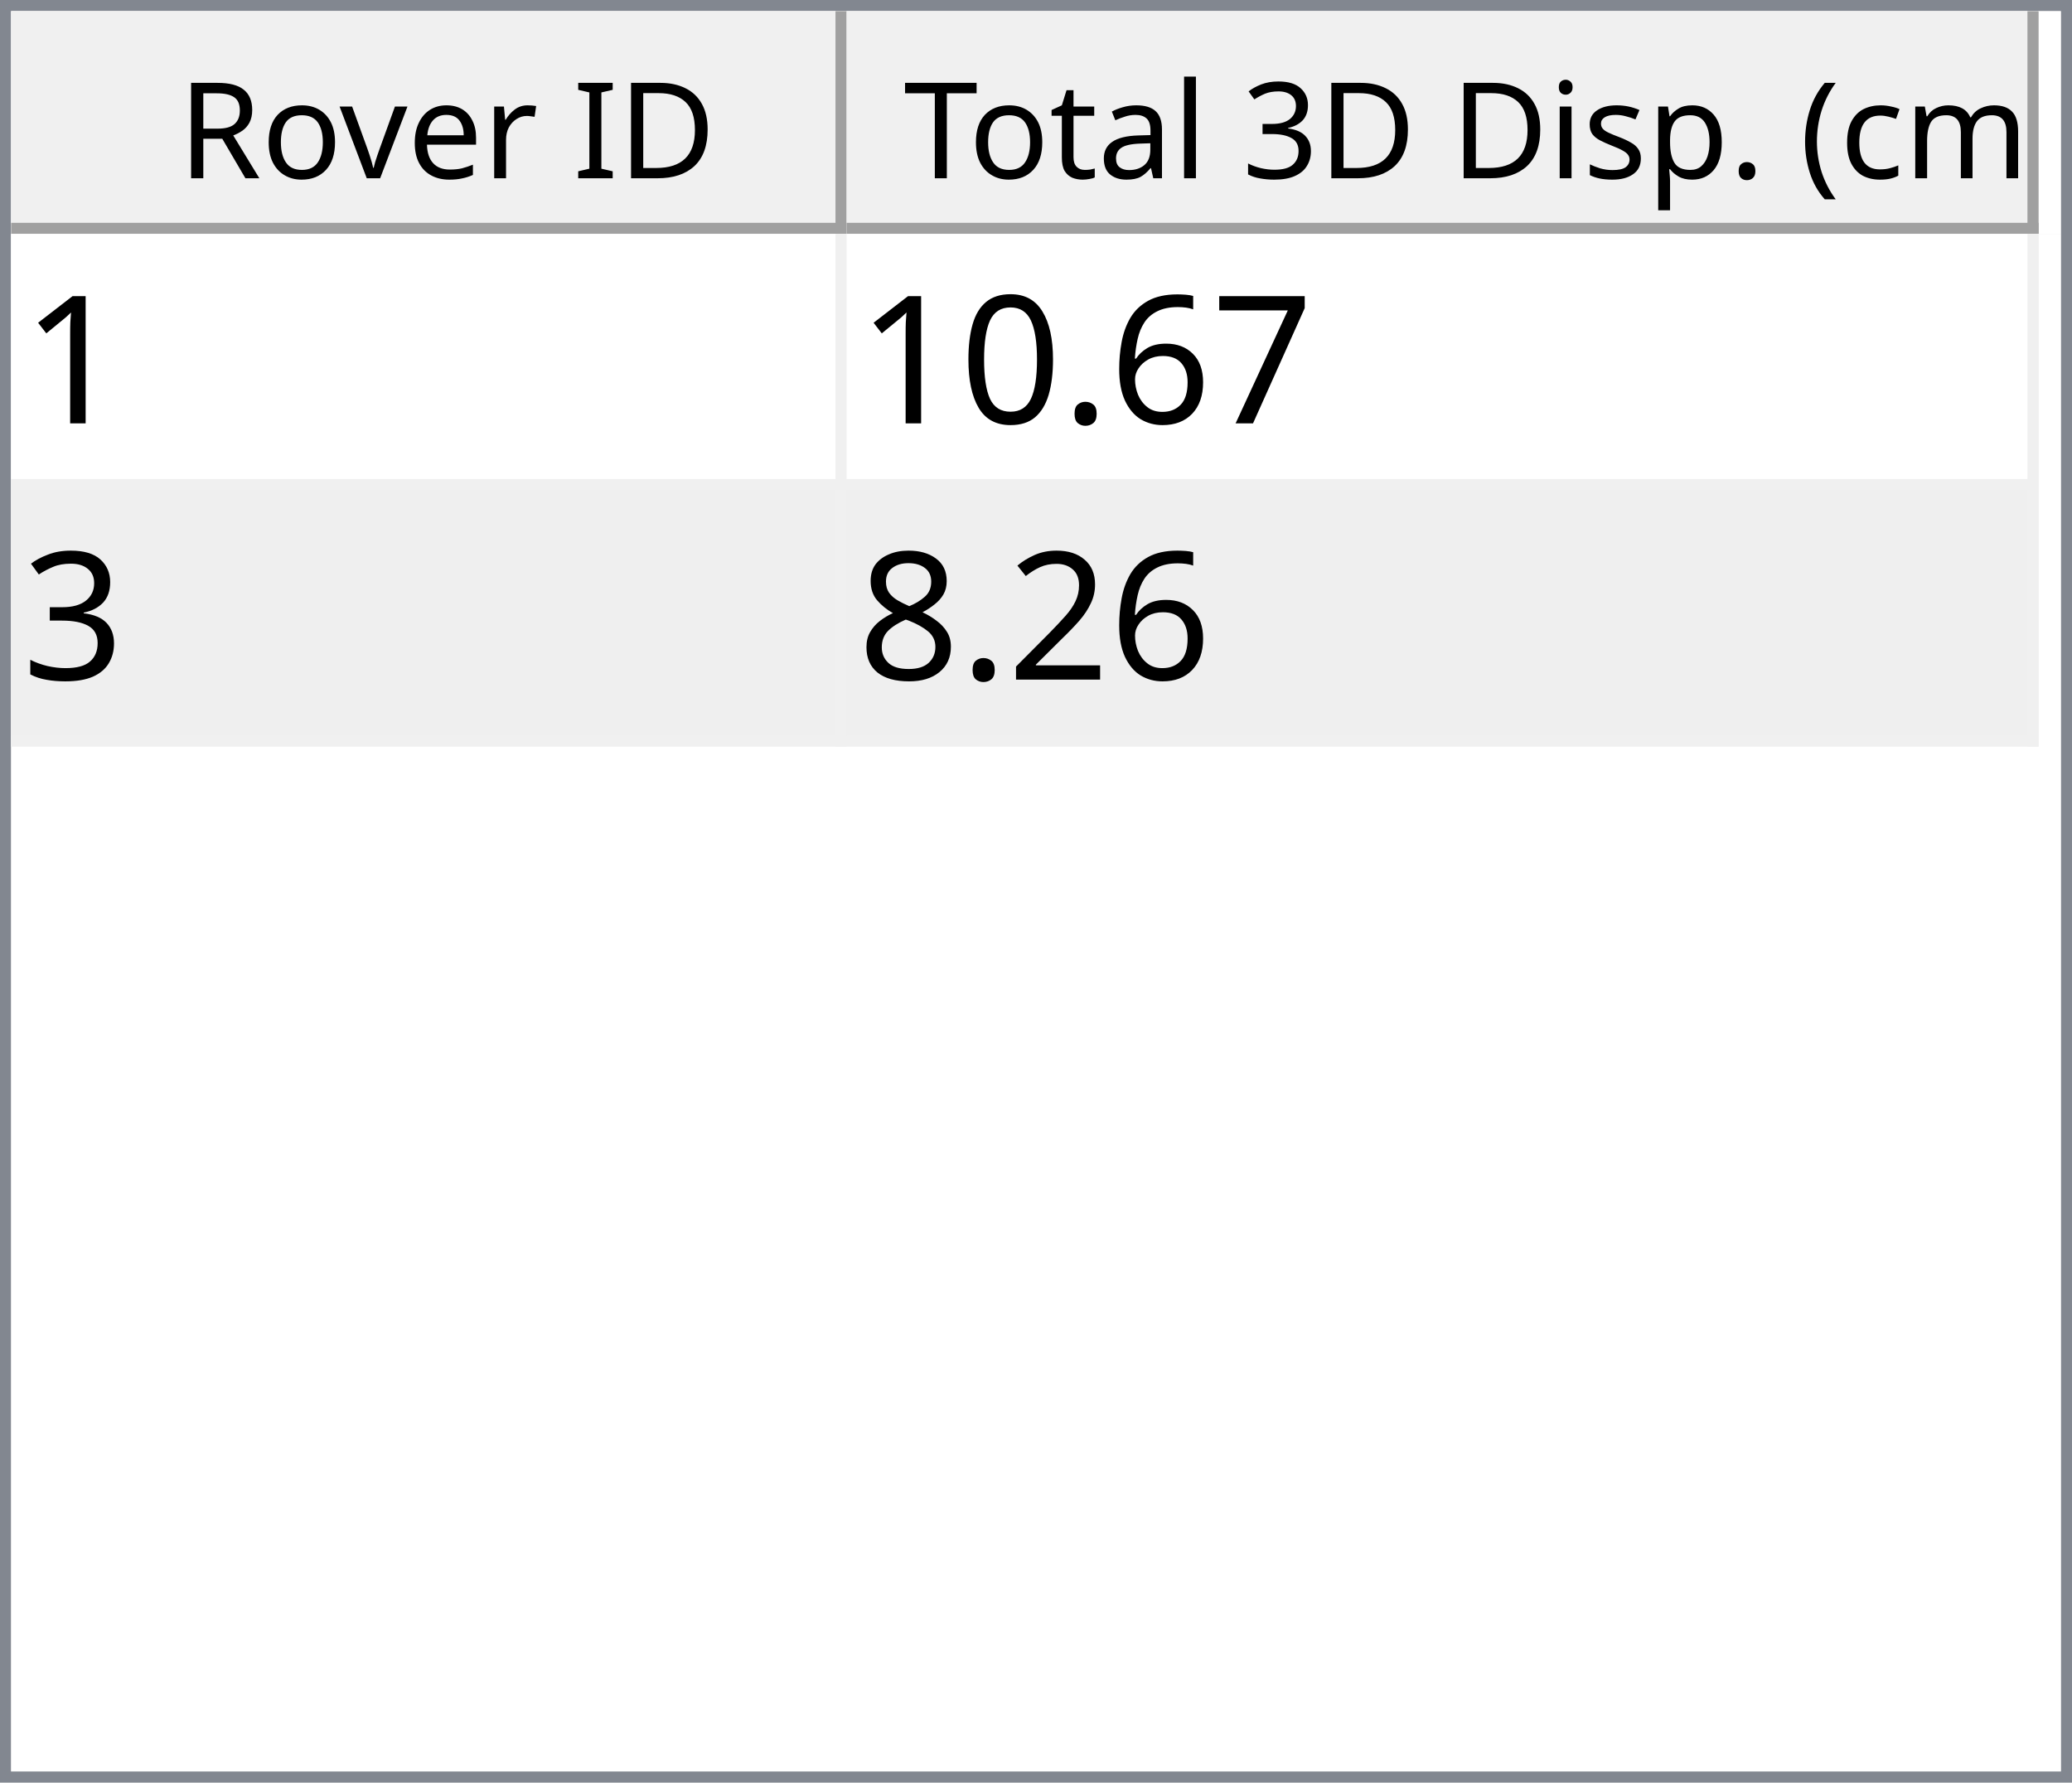
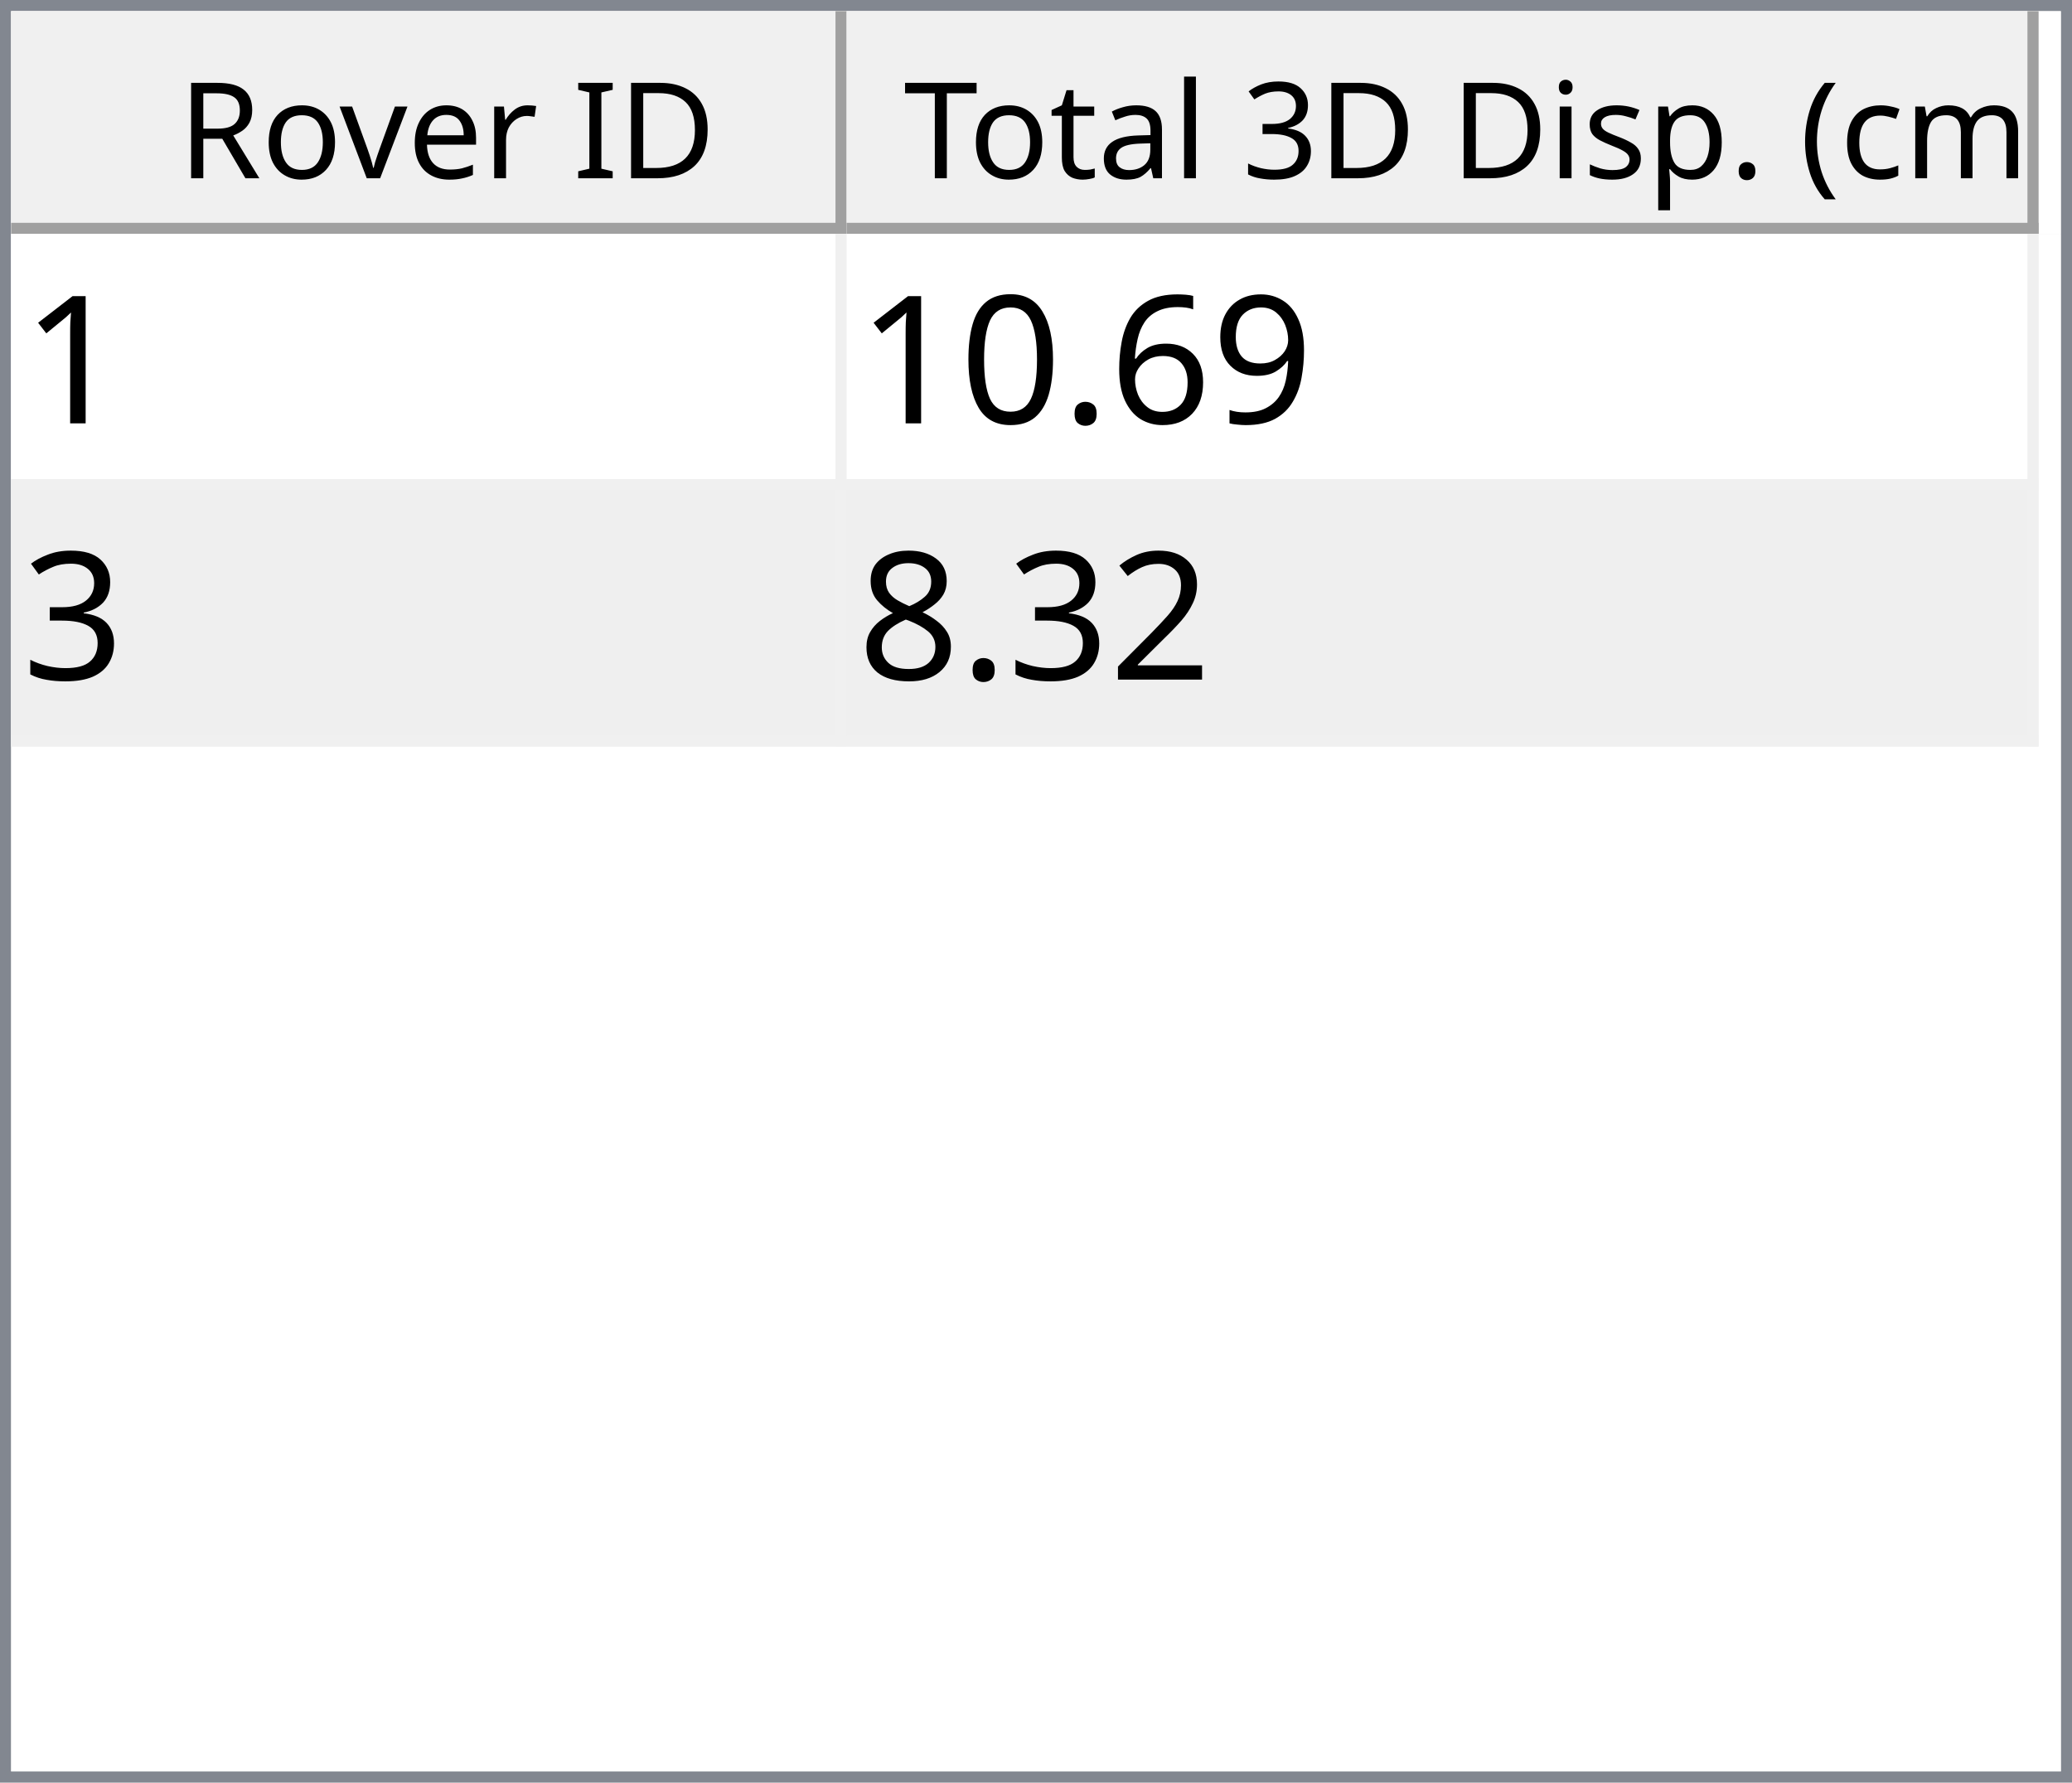
<svg xmlns="http://www.w3.org/2000/svg" style="fill-opacity:1; color-rendering:auto; color-interpolation:auto; text-rendering:auto; stroke:black; stroke-linecap:square; stroke-miterlimit:10; shape-rendering:auto; stroke-opacity:1; fill:black; stroke-dasharray:none; font-weight:normal; stroke-width:1; font-family:'Dialog'; font-style:normal; stroke-linejoin:miter; font-size:12px; stroke-dashoffset:0; image-rendering:auto;" width="186" height="160">
  <defs id="genericDefs" />
  <g>
    <defs id="defs1">
      <clipPath clipPathUnits="userSpaceOnUse" id="clipPath1">
        <path d="M0 0 L186 0 L186 160 L0 160 L0 0 Z" />
      </clipPath>
      <clipPath clipPathUnits="userSpaceOnUse" id="clipPath2">
        <path d="M0 0 L0 160 L186 160 L186 0 Z" />
      </clipPath>
      <clipPath clipPathUnits="userSpaceOnUse" id="clipPath3">
        <path d="M0 0 L0 20 L184 20 L184 0 Z" />
      </clipPath>
      <clipPath clipPathUnits="userSpaceOnUse" id="clipPath4">
        <path d="M0 0 L0 20 L75 20 L75 0 Z" />
      </clipPath>
      <clipPath clipPathUnits="userSpaceOnUse" id="clipPath5">
        <path d="M1 1 L1 19 L74 19 L74 1 Z" />
      </clipPath>
      <clipPath clipPathUnits="userSpaceOnUse" id="clipPath6">
        <path d="M0 0 L0 18 L73 18 L73 0 Z" />
      </clipPath>
      <clipPath clipPathUnits="userSpaceOnUse" id="clipPath7">
        <path d="M-0.5 -0.5 L-0.5 19.5 L74.5 19.5 L74.5 -0.5 Z" />
      </clipPath>
      <clipPath clipPathUnits="userSpaceOnUse" id="clipPath8">
        <path d="M0 0 L0 20 L107 20 L107 0 Z" />
      </clipPath>
      <clipPath clipPathUnits="userSpaceOnUse" id="clipPath9">
        <path d="M1 1 L1 19 L106 19 L106 1 Z" />
      </clipPath>
      <clipPath clipPathUnits="userSpaceOnUse" id="clipPath10">
        <path d="M0 0 L0 18 L105 18 L105 0 Z" />
      </clipPath>
      <clipPath clipPathUnits="userSpaceOnUse" id="clipPath11">
        <path d="M-0.5 -0.5 L-0.5 19.5 L106.5 19.5 L106.5 -0.5 Z" />
      </clipPath>
      <clipPath clipPathUnits="userSpaceOnUse" id="clipPath12">
        <path d="M0 0 L0 138 L184 138 L184 0 Z" />
      </clipPath>
      <clipPath clipPathUnits="userSpaceOnUse" id="clipPath13">
        <path d="M0 0 L0 46 L182 46 L182 0 Z" />
      </clipPath>
      <clipPath clipPathUnits="userSpaceOnUse" id="clipPath14">
        <path d="M-0.5 -0.5 L-0.5 45.5 L181.5 45.5 L181.5 -0.5 Z" />
      </clipPath>
      <clipPath clipPathUnits="userSpaceOnUse" id="clipPath15">
        <path d="M0 0 L0 22 L74 22 L74 0 Z" />
      </clipPath>
      <clipPath clipPathUnits="userSpaceOnUse" id="clipPath16">
        <path d="M0 0 L0 22 L106 22 L106 0 Z" />
      </clipPath>
      <font horiz-adv-x="64.551" id="font1">
        <font-face ascent="107.91" descent="25.098" units-per-em="100" style="font-style:normal; font-family:Segoe UI; font-weight:normal;" />
        <missing-glyph horiz-adv-x="64.551" d="M8.109 0 L8.109 68.266 L56.453 68.266 L56.453 0 L8.109 0 ZM15.328 7.234 L49.219 7.234 L49.219 61.031 L15.328 61.031 L15.328 7.234 Z" />
        <glyph unicode="D" horiz-adv-x="70.117" d="M9.188 0 L9.188 70.016 L28.516 70.016 Q65.531 70.016 65.531 35.891 Q65.531 19.672 55.25 9.836 Q44.969 0 27.734 0 L9.188 0 ZM17.391 62.594 L17.391 7.422 L27.828 7.422 Q41.609 7.422 49.273 14.797 Q56.938 22.172 56.938 35.688 Q56.938 62.594 28.328 62.594 L17.391 62.594 Z" />
        <glyph unicode="I" horiz-adv-x="26.611" d="M17.391 0 L9.188 0 L9.188 70.016 L17.391 70.016 L17.391 0 Z" />
        <glyph unicode=" " horiz-adv-x="27.393" d="" />
        <glyph unicode="r" horiz-adv-x="34.766" d="M34.188 41.891 Q32.078 43.5 28.125 43.5 Q23 43.5 19.555 38.672 Q16.109 33.844 16.109 25.484 L16.109 0 L8.109 0 L8.109 50 L16.109 50 L16.109 39.703 L16.312 39.703 Q18.016 44.969 21.531 47.922 Q25.047 50.875 29.391 50.875 Q32.516 50.875 34.188 50.203 L34.188 41.891 Z" />
        <glyph unicode="e" horiz-adv-x="52.295" d="M48.297 23 L12.984 23 Q13.188 14.656 17.484 10.109 Q21.781 5.562 29.297 5.562 Q37.75 5.562 44.828 11.141 L44.828 3.609 Q38.234 -1.172 27.391 -1.172 Q16.797 -1.172 10.742 5.641 Q4.688 12.453 4.688 24.812 Q4.688 36.469 11.305 43.82 Q17.922 51.172 27.734 51.172 Q37.547 51.172 42.922 44.828 Q48.297 38.484 48.297 27.203 L48.297 23 ZM40.094 29.781 Q40.047 36.719 36.75 40.578 Q33.453 44.438 27.594 44.438 Q21.922 44.438 17.969 40.383 Q14.016 36.328 13.094 29.781 L40.094 29.781 Z" />
        <glyph unicode="v" horiz-adv-x="47.9" d="M47.406 50 L27.484 0 L19.625 0 L0.688 50 L9.469 50 L22.172 13.672 Q23.578 9.672 23.922 6.688 L24.125 6.688 Q24.609 10.453 25.688 13.484 L38.969 50 L47.406 50 Z" />
        <glyph unicode="o" horiz-adv-x="58.594" d="M29 -1.172 Q17.922 -1.172 11.305 5.836 Q4.688 12.844 4.688 24.422 Q4.688 37.016 11.57 44.094 Q18.453 51.172 30.172 51.172 Q41.359 51.172 47.633 44.289 Q53.906 37.406 53.906 25.203 Q53.906 13.234 47.141 6.031 Q40.375 -1.172 29 -1.172 ZM29.594 44.438 Q21.875 44.438 17.383 39.188 Q12.891 33.938 12.891 24.703 Q12.891 15.828 17.43 10.695 Q21.969 5.562 29.594 5.562 Q37.359 5.562 41.531 10.594 Q45.703 15.625 45.703 24.906 Q45.703 34.281 41.531 39.359 Q37.359 44.438 29.594 44.438 Z" />
        <glyph unicode="R" horiz-adv-x="59.814" d="M59.375 0 L49.609 0 L37.891 19.625 Q36.281 22.359 34.766 24.289 Q33.25 26.219 31.664 27.438 Q30.078 28.656 28.25 29.219 Q26.422 29.781 24.125 29.781 L17.391 29.781 L17.391 0 L9.188 0 L9.188 70.016 L30.078 70.016 Q34.672 70.016 38.555 68.867 Q42.438 67.719 45.289 65.375 Q48.141 63.031 49.758 59.547 Q51.375 56.062 51.375 51.375 Q51.375 47.703 50.273 44.656 Q49.172 41.609 47.148 39.211 Q45.125 36.812 42.266 35.133 Q39.406 33.453 35.844 32.516 L35.844 32.328 Q37.594 31.547 38.891 30.547 Q40.188 29.547 41.359 28.18 Q42.531 26.812 43.68 25.078 Q44.828 23.344 46.234 21.047 L59.375 0 ZM17.391 62.594 L17.391 37.203 L28.516 37.203 Q31.594 37.203 34.203 38.133 Q36.812 39.062 38.719 40.797 Q40.625 42.531 41.703 45.047 Q42.781 47.562 42.781 50.688 Q42.781 56.297 39.141 59.445 Q35.5 62.594 28.609 62.594 L17.391 62.594 Z" />
        <glyph unicode=")" horiz-adv-x="30.176" d="M8.297 -15.922 L1.172 -15.922 Q16.406 2.344 16.406 26.812 Q16.406 51.469 1.078 70.016 L8.297 70.016 Q23.531 52.156 23.531 26.703 Q23.531 1.375 8.297 -15.922 Z" />
        <glyph unicode="m" horiz-adv-x="86.133" d="M79.109 0 L71.094 0 L71.094 28.719 Q71.094 37.016 68.531 40.727 Q65.969 44.438 59.906 44.438 Q54.781 44.438 51.195 39.75 Q47.609 35.062 47.609 28.516 L47.609 0 L39.594 0 L39.594 29.688 Q39.594 44.438 28.219 44.438 Q22.953 44.438 19.531 40.016 Q16.109 35.594 16.109 28.516 L16.109 0 L8.109 0 L8.109 50 L16.109 50 L16.109 42.094 L16.312 42.094 Q21.625 51.172 31.844 51.172 Q36.969 51.172 40.773 48.312 Q44.578 45.453 46 40.828 Q51.562 51.172 62.594 51.172 Q79.109 51.172 79.109 30.812 L79.109 0 Z" />
        <glyph unicode="c" horiz-adv-x="46.191" d="M42.188 2.297 Q36.422 -1.172 28.516 -1.172 Q17.828 -1.172 11.258 5.789 Q4.688 12.75 4.688 23.828 Q4.688 36.188 11.766 43.68 Q18.844 51.172 30.672 51.172 Q37.25 51.172 42.281 48.734 L42.281 40.531 Q36.719 44.438 30.375 44.438 Q22.703 44.438 17.797 38.945 Q12.891 33.453 12.891 24.516 Q12.891 15.719 17.508 10.641 Q22.125 5.562 29.891 5.562 Q36.422 5.562 42.188 9.906 L42.188 2.297 Z" />
        <glyph unicode="(" horiz-adv-x="30.176" d="M29.109 -15.922 L21.969 -15.922 Q6.844 1.375 6.844 26.703 Q6.844 52.156 21.969 70.016 L29.203 70.016 Q13.875 51.469 13.875 26.812 Q13.875 2.344 29.109 -15.922 Z" />
        <glyph unicode="." horiz-adv-x="21.68" d="M10.891 -1.078 Q8.641 -1.078 7.055 0.539 Q5.469 2.156 5.469 4.391 Q5.469 6.641 7.055 8.273 Q8.641 9.906 10.891 9.906 Q13.188 9.906 14.797 8.273 Q16.406 6.641 16.406 4.391 Q16.406 2.156 14.797 0.539 Q13.188 -1.078 10.891 -1.078 Z" />
        <glyph unicode="p" horiz-adv-x="58.789" d="M16.312 7.234 L16.109 7.234 L16.109 -23 L8.109 -23 L8.109 50 L16.109 50 L16.109 41.219 L16.312 41.219 Q22.219 51.172 33.594 51.172 Q43.266 51.172 48.688 44.461 Q54.109 37.75 54.109 26.469 Q54.109 13.922 48 6.375 Q41.891 -1.172 31.297 -1.172 Q21.578 -1.172 16.312 7.234 ZM16.109 27.391 L16.109 20.406 Q16.109 14.203 20.141 9.883 Q24.172 5.562 30.375 5.562 Q37.641 5.562 41.773 11.133 Q45.906 16.703 45.906 26.609 Q45.906 34.969 42.047 39.703 Q38.188 44.438 31.594 44.438 Q24.609 44.438 20.359 39.578 Q16.109 34.719 16.109 27.391 Z" />
        <glyph unicode="s" horiz-adv-x="42.432" d="M5.078 1.812 L5.078 10.406 Q11.625 5.562 19.484 5.562 Q30.031 5.562 30.031 12.594 Q30.031 14.594 29.125 15.992 Q28.219 17.391 26.68 18.461 Q25.141 19.531 23.07 20.383 Q21 21.234 18.609 22.172 Q15.281 23.484 12.766 24.828 Q10.25 26.172 8.57 27.859 Q6.891 29.547 6.031 31.695 Q5.172 33.844 5.172 36.719 Q5.172 40.234 6.789 42.945 Q8.406 45.656 11.086 47.484 Q13.766 49.312 17.211 50.242 Q20.656 51.172 24.312 51.172 Q30.812 51.172 35.938 48.922 L35.938 40.828 Q30.422 44.438 23.25 44.438 Q21 44.438 19.195 43.922 Q17.391 43.406 16.094 42.477 Q14.797 41.547 14.086 40.258 Q13.375 38.969 13.375 37.406 Q13.375 35.453 14.086 34.133 Q14.797 32.812 16.164 31.789 Q17.531 30.766 19.484 29.938 Q21.438 29.109 23.922 28.125 Q27.25 26.859 29.883 25.516 Q32.516 24.172 34.375 22.484 Q36.234 20.797 37.234 18.602 Q38.234 16.406 38.234 13.375 Q38.234 9.672 36.602 6.938 Q34.969 4.203 32.234 2.398 Q29.5 0.594 25.93 -0.289 Q22.359 -1.172 18.453 -1.172 Q10.75 -1.172 5.078 1.812 Z" />
        <glyph unicode="i" horiz-adv-x="24.219" d="M12.203 62.703 Q10.062 62.703 8.547 64.164 Q7.031 65.625 7.031 67.875 Q7.031 70.125 8.547 71.609 Q10.062 73.094 12.203 73.094 Q14.406 73.094 15.945 71.609 Q17.484 70.125 17.484 67.875 Q17.484 65.719 15.945 64.211 Q14.406 62.703 12.203 62.703 ZM16.109 0 L8.109 0 L8.109 50 L16.109 50 L16.109 0 Z" />
        <glyph unicode="3" horiz-adv-x="53.906" d="M46.531 19.828 Q46.531 15.094 44.75 11.211 Q42.969 7.328 39.719 4.57 Q36.469 1.812 31.93 0.297 Q27.391 -1.219 21.922 -1.219 Q11.922 -1.219 6 2.594 L6 11.188 Q13.094 5.609 22.219 5.609 Q25.875 5.609 28.828 6.539 Q31.781 7.469 33.906 9.227 Q36.031 10.984 37.18 13.477 Q38.328 15.969 38.328 19.094 Q38.328 32.812 18.797 32.812 L12.984 32.812 L12.984 39.594 L18.5 39.594 Q35.797 39.594 35.797 52.484 Q35.797 64.406 22.609 64.406 Q15.188 64.406 8.688 59.422 L8.688 67.188 Q15.375 71.188 24.609 71.188 Q29 71.188 32.57 69.969 Q36.141 68.75 38.68 66.555 Q41.219 64.359 42.609 61.281 Q44 58.203 44 54.5 Q44 40.672 30.031 36.719 L30.031 36.531 Q33.594 36.141 36.625 34.797 Q39.656 33.453 41.852 31.305 Q44.047 29.156 45.289 26.25 Q46.531 23.344 46.531 19.828 Z" />
        <glyph unicode="l" horiz-adv-x="24.219" d="M16.109 0 L8.109 0 L8.109 74.031 L16.109 74.031 L16.109 0 Z" />
        <glyph unicode="a" horiz-adv-x="50.879" d="M43.891 0 L35.891 0 L35.891 7.812 L35.688 7.812 Q30.469 -1.172 20.312 -1.172 Q12.844 -1.172 8.617 2.781 Q4.391 6.734 4.391 13.281 Q4.391 27.297 20.906 29.594 L35.891 31.688 Q35.891 44.438 25.594 44.438 Q16.547 44.438 9.281 38.281 L9.281 46.484 Q16.656 51.172 26.266 51.172 Q43.891 51.172 43.891 32.516 L43.891 0 ZM35.891 25.297 L23.828 23.641 Q18.266 22.859 15.43 20.875 Q12.594 18.891 12.594 13.875 Q12.594 10.203 15.211 7.883 Q17.828 5.562 22.172 5.562 Q28.125 5.562 32.008 9.742 Q35.891 13.922 35.891 20.312 L35.891 25.297 Z" />
        <glyph unicode="t" horiz-adv-x="33.887" d="M31.297 0.484 Q28.469 -1.078 23.828 -1.078 Q10.688 -1.078 10.688 13.578 L10.688 43.172 L2.094 43.172 L2.094 50 L10.688 50 L10.688 62.203 L18.703 64.797 L18.703 50 L31.297 50 L31.297 43.172 L18.703 43.172 L18.703 14.984 Q18.703 9.969 20.414 7.82 Q22.125 5.672 26.078 5.672 Q29.109 5.672 31.297 7.328 L31.297 0.484 Z" />
        <glyph unicode="T" horiz-adv-x="52.393" d="M50.594 62.594 L30.375 62.594 L30.375 0 L22.172 0 L22.172 62.594 L2 62.594 L2 70.016 L50.594 70.016 L50.594 62.594 Z" />
      </font>
      <font horiz-adv-x="75.0" id="font2">
        <font-face ascent="100.537" descent="21.973" units-per-em="100" style="font-style:normal; font-family:sans-serif; font-weight:normal;" />
        <missing-glyph horiz-adv-x="75.0" d="M12.5 0 L12.5 62.5 L62.5 62.5 L62.5 0 L12.5 0 ZM14.062 1.562 L60.938 1.562 L60.938 60.938 L14.062 60.938 L14.062 1.562 Z" />
        <glyph unicode="1" horiz-adv-x="55.615" d="M37.25 0 L28.469 0 L28.469 56 Q25.297 52.984 20.141 49.953 Q14.984 46.922 10.891 45.406 L10.891 53.906 Q18.266 57.375 23.781 62.305 Q29.297 67.234 31.594 71.875 L37.25 71.875 L37.25 0 Z" />
-         <glyph unicode="7" horiz-adv-x="55.615" d="M4.734 62.203 L4.734 70.656 L51.078 70.656 L51.078 63.812 Q44.234 56.547 37.523 44.484 Q30.812 32.422 27.156 19.672 Q24.516 10.688 23.781 0 L14.75 0 Q14.891 8.453 18.062 20.414 Q21.234 32.375 27.172 43.484 Q33.109 54.594 39.797 62.203 L4.734 62.203 Z" />
+         <glyph unicode="9" horiz-adv-x="55.615" d="M5.469 16.547 L13.922 17.328 Q14.984 11.375 18.016 8.688 Q21.047 6 25.781 6 Q29.828 6 32.883 7.859 Q35.938 9.719 37.891 12.82 Q39.844 15.922 41.164 21.195 Q42.484 26.469 42.484 31.938 Q42.484 32.516 42.438 33.688 Q39.797 29.5 35.234 26.883 Q30.672 24.266 25.344 24.266 Q16.453 24.266 10.305 30.711 Q4.156 37.156 4.156 47.703 Q4.156 58.594 10.578 65.234 Q17 71.875 26.656 71.875 Q33.641 71.875 39.43 68.117 Q45.219 64.359 48.219 57.398 Q51.219 50.438 51.219 37.25 Q51.219 23.531 48.242 15.406 Q45.266 7.281 39.383 3.031 Q33.5 -1.219 25.594 -1.219 Q17.188 -1.219 11.867 3.445 Q6.547 8.109 5.469 16.547 ZM41.453 48.141 Q41.453 55.719 37.43 60.156 Q33.406 64.594 27.734 64.594 Q21.875 64.594 17.531 59.812 Q13.188 55.031 13.188 47.406 Q13.188 40.578 17.312 36.305 Q21.438 32.031 27.484 32.031 Q33.594 32.031 37.523 36.305 Q41.453 40.578 41.453 48.141 Z" />
        <glyph unicode="6" horiz-adv-x="55.615" d="M49.75 54.047 L41.016 53.375 Q39.844 58.547 37.703 60.891 Q34.125 64.656 28.906 64.656 Q24.703 64.656 21.531 62.312 Q17.391 59.281 14.992 53.469 Q12.594 47.656 12.5 36.922 Q15.672 41.75 20.266 44.094 Q24.859 46.438 29.891 46.438 Q38.672 46.438 44.852 39.969 Q51.031 33.5 51.031 23.25 Q51.031 16.5 48.125 10.719 Q45.219 4.938 40.141 1.859 Q35.062 -1.219 28.609 -1.219 Q17.625 -1.219 10.695 6.859 Q3.766 14.938 3.766 33.5 Q3.766 54.25 11.422 63.672 Q18.109 71.875 29.438 71.875 Q37.891 71.875 43.289 67.141 Q48.688 62.406 49.75 54.047 ZM13.875 23.188 Q13.875 18.656 15.797 14.508 Q17.719 10.359 21.188 8.18 Q24.656 6 28.469 6 Q34.031 6 38.039 10.492 Q42.047 14.984 42.047 22.703 Q42.047 30.125 38.086 34.398 Q34.125 38.672 28.125 38.672 Q22.172 38.672 18.023 34.398 Q13.875 30.125 13.875 23.188 Z" />
        <glyph unicode="." horiz-adv-x="27.783" d="M9.078 0 L9.078 10.016 L19.094 10.016 L19.094 0 L9.078 0 Z" />
        <glyph unicode="0" horiz-adv-x="55.615" d="M4.156 35.297 Q4.156 48 6.766 55.742 Q9.375 63.484 14.523 67.68 Q19.672 71.875 27.484 71.875 Q33.25 71.875 37.594 69.555 Q41.938 67.234 44.773 62.867 Q47.609 58.5 49.219 52.227 Q50.828 45.953 50.828 35.297 Q50.828 22.703 48.242 14.969 Q45.656 7.234 40.508 3.008 Q35.359 -1.219 27.484 -1.219 Q17.141 -1.219 11.234 6.203 Q4.156 15.141 4.156 35.297 ZM13.188 35.297 Q13.188 17.672 17.312 11.836 Q21.438 6 27.484 6 Q33.547 6 37.672 11.859 Q41.797 17.719 41.797 35.297 Q41.797 52.984 37.672 58.789 Q33.547 64.594 27.391 64.594 Q21.344 64.594 17.719 59.469 Q13.188 52.938 13.188 35.297 Z" />
        <glyph unicode="3" horiz-adv-x="55.615" d="M4.203 18.891 L12.984 20.062 Q14.5 12.594 18.141 9.297 Q21.781 6 27 6 Q33.203 6 37.477 10.297 Q41.75 14.594 41.75 20.953 Q41.75 27 37.797 30.93 Q33.844 34.859 27.734 34.859 Q25.25 34.859 21.531 33.891 L22.516 41.609 Q23.391 41.5 23.922 41.5 Q29.547 41.5 34.039 44.43 Q38.531 47.359 38.531 53.469 Q38.531 58.297 35.258 61.477 Q31.984 64.656 26.812 64.656 Q21.688 64.656 18.266 61.43 Q14.844 58.203 13.875 51.766 L5.078 53.328 Q6.688 62.156 12.398 67.016 Q18.109 71.875 26.609 71.875 Q32.469 71.875 37.398 69.359 Q42.328 66.844 44.945 62.5 Q47.562 58.156 47.562 53.266 Q47.562 48.641 45.07 44.828 Q42.578 41.016 37.703 38.766 Q44.047 37.312 47.562 32.695 Q51.078 28.078 51.078 21.141 Q51.078 11.766 44.242 5.25 Q37.406 -1.266 26.953 -1.266 Q17.531 -1.266 11.305 4.352 Q5.078 9.969 4.203 18.891 Z" />
        <glyph unicode="2" horiz-adv-x="55.615" d="M50.344 8.453 L50.344 0 L3.031 0 Q2.938 3.172 4.047 6.109 Q5.859 10.938 9.836 15.625 Q13.812 20.312 21.344 26.469 Q33.016 36.031 37.117 41.625 Q41.219 47.219 41.219 52.203 Q41.219 57.422 37.477 61.008 Q33.734 64.594 27.734 64.594 Q21.391 64.594 17.578 60.789 Q13.766 56.984 13.719 50.25 L4.688 51.172 Q5.609 61.281 11.664 66.578 Q17.719 71.875 27.938 71.875 Q38.234 71.875 44.242 66.164 Q50.25 60.453 50.25 52 Q50.25 47.703 48.492 43.555 Q46.734 39.406 42.656 34.812 Q38.578 30.219 29.109 22.219 Q21.188 15.578 18.945 13.211 Q16.703 10.844 15.234 8.453 L50.344 8.453 Z" />
        <glyph unicode="8" horiz-adv-x="55.615" d="M17.672 38.812 Q12.203 40.828 9.57 44.539 Q6.938 48.25 6.938 53.422 Q6.938 61.234 12.555 66.555 Q18.172 71.875 27.484 71.875 Q36.859 71.875 42.578 66.43 Q48.297 60.984 48.297 53.172 Q48.297 48.188 45.68 44.508 Q43.062 40.828 37.75 38.812 Q44.344 36.672 47.781 31.883 Q51.219 27.094 51.219 20.453 Q51.219 11.281 44.727 5.031 Q38.234 -1.219 27.641 -1.219 Q17.047 -1.219 10.547 5.055 Q4.047 11.328 4.047 20.703 Q4.047 27.688 7.594 32.398 Q11.141 37.109 17.672 38.812 ZM15.922 53.719 Q15.922 48.641 19.195 45.414 Q22.469 42.188 27.688 42.188 Q32.766 42.188 36.016 45.383 Q39.266 48.578 39.266 53.219 Q39.266 58.062 35.914 61.359 Q32.562 64.656 27.594 64.656 Q22.562 64.656 19.242 61.43 Q15.922 58.203 15.922 53.719 ZM13.094 20.656 Q13.094 16.891 14.875 13.375 Q16.656 9.859 20.172 7.93 Q23.688 6 27.734 6 Q34.031 6 38.133 10.055 Q42.234 14.109 42.234 20.359 Q42.234 26.703 38.016 30.859 Q33.797 35.016 27.438 35.016 Q21.234 35.016 17.164 30.914 Q13.094 26.812 13.094 20.656 Z" />
      </font>
    </defs>
    <g style="fill:white; stroke:white;">
      <rect x="0" y="0" width="186" style="clip-path:url(#clipPath1); stroke:none;" height="160" />
    </g>
    <g style="fill:white; text-rendering:optimizeSpeed; color-rendering:optimizeSpeed; image-rendering:optimizeSpeed; shape-rendering:crispEdges; stroke:white; color-interpolation:sRGB;">
      <rect x="0" width="186" height="160" y="0" style="stroke:none;" />
      <path style="stroke:none;" d="M0 160 L186 160 L186 0 L0 0 Z" />
    </g>
    <g style="fill:rgb(240,240,240); font-family:'Segoe UI'; stroke:rgb(240,240,240);">
      <rect x="0" y="0" width="186" style="clip-path:url(#clipPath2); stroke:none;" height="160" />
    </g>
    <g style="fill:rgb(130,135,144); font-family:'Segoe UI'; stroke:rgb(130,135,144);">
      <path d="M0 0 L186 0 L186 160 L0 160 L0 0 ZM1 1 L185 1 L185 159 L1 159 L1 1 Z" style="fill-rule:evenodd; clip-path:url(#clipPath2); stroke:none;" />
    </g>
    <g style="fill:white; font-family:'Segoe UI'; stroke:white;" transform="translate(1,1)">
      <rect x="0" y="0" width="184" style="clip-path:url(#clipPath3); stroke:none;" height="20" />
    </g>
    <g style="fill:rgb(240,240,240); font-family:'Segoe UI'; stroke:rgb(240,240,240);" transform="translate(1,1)">
      <rect x="0" y="0" width="75" style="clip-path:url(#clipPath4); stroke:none;" height="20" />
    </g>
    <g style="font-family:'Segoe UI';" transform="translate(2,2)">
      <text x="14" xml:space="preserve" y="14" style="clip-path:url(#clipPath6); stroke:none;">Rover ID</text>
    </g>
    <g style="fill:rgb(160,160,160); font-family:'Segoe UI'; stroke:rgb(160,160,160); stroke-linejoin:bevel;" transform="translate(1.5,1.5)">
      <line x1="74" x2="74" y1="0" style="fill:none; clip-path:url(#clipPath7);" y2="19" />
    </g>
    <g style="fill:rgb(160,160,160); font-family:'Segoe UI'; stroke:rgb(160,160,160); stroke-linejoin:bevel;" transform="matrix(1,0,0,1,1,1) translate(0.5,0.5)">
      <line x1="0" x2="74" y1="19" style="fill:none; clip-path:url(#clipPath7);" y2="19" />
    </g>
    <g style="fill:rgb(240,240,240); font-family:'Segoe UI'; stroke:rgb(240,240,240);" transform="translate(76,1)">
      <rect x="0" y="0" width="107" style="clip-path:url(#clipPath8); stroke:none;" height="20" />
    </g>
    <g style="font-family:'Segoe UI';" transform="translate(77,2)">
      <text x="1" xml:space="preserve" y="14" style="clip-path:url(#clipPath10); stroke:none;"> Total 3D Disp. (cm)</text>
    </g>
    <g style="fill:rgb(160,160,160); font-family:'Segoe UI'; stroke:rgb(160,160,160); stroke-linejoin:bevel;" transform="translate(76.5,1.5)">
      <line x1="106" x2="106" y1="0" style="fill:none; clip-path:url(#clipPath11);" y2="19" />
    </g>
    <g style="fill:rgb(160,160,160); font-family:'Segoe UI'; stroke:rgb(160,160,160); stroke-linejoin:bevel;" transform="matrix(1,0,0,1,76,1) translate(0.5,0.5)">
      <line x1="0" x2="106" y1="19" style="fill:none; clip-path:url(#clipPath11);" y2="19" />
    </g>
    <g style="fill:white; font-family:'Segoe UI'; stroke:white;" transform="translate(1,21)">
      <rect x="0" y="0" width="184" style="clip-path:url(#clipPath12); stroke:none;" height="138" />
    </g>
    <g style="fill:rgb(240,240,240); font-size:16px; font-family:sans-serif; stroke:rgb(240,240,240);" transform="translate(1,21)">
      <rect x="0" y="0" width="182" style="clip-path:url(#clipPath13); stroke:none;" height="46" />
      <line transform="translate(0.5,0.5)" x1="0" x2="181" y1="22" style="clip-path:url(#clipPath14); fill:none; stroke-linejoin:bevel;" y2="22" />
    </g>
    <g transform="matrix(1,0,0,1,1,21) translate(0.5,0.5)" style="fill:rgb(240,240,240); font-size:16px; font-family:sans-serif; stroke:rgb(240,240,240); stroke-linejoin:bevel;">
      <line x1="0" x2="181" y1="45" style="fill:none; clip-path:url(#clipPath14);" y2="45" />
    </g>
    <g transform="matrix(1,0,0,1,1,21) translate(0.5,0.5)" style="fill:rgb(240,240,240); font-size:16px; font-family:sans-serif; stroke:rgb(240,240,240); stroke-linejoin:bevel;">
      <line x1="74" x2="74" y1="0" style="fill:none; clip-path:url(#clipPath14);" y2="45" />
    </g>
    <g transform="matrix(1,0,0,1,1,21) translate(0.5,0.5)" style="fill:rgb(240,240,240); font-size:16px; font-family:sans-serif; stroke:rgb(240,240,240); stroke-linejoin:bevel;">
      <line x1="181" x2="181" y1="0" style="fill:none; clip-path:url(#clipPath14);" y2="45" />
    </g>
    <g style="fill:white; font-size:16px; font-family:sans-serif; stroke:white;" transform="matrix(1,0,0,1,1,21)">
      <rect x="0" y="0" width="74" style="clip-path:url(#clipPath15); stroke:none;" height="22" />
      <text x="1" y="17" style="fill:black; clip-path:url(#clipPath15); stroke:none;" xml:space="preserve">1</text>
    </g>
    <g style="fill:white; font-size:16px; font-family:sans-serif; stroke:white;" transform="matrix(1,0,0,1,1,21) translate(75,0)">
      <rect x="0" y="0" width="106" style="clip-path:url(#clipPath16); stroke:none;" height="22" />
-       <text x="1" y="17" style="fill:black; clip-path:url(#clipPath16); stroke:none;" xml:space="preserve">10.67</text>
+       <text x="1" y="17" style="fill:black; clip-path:url(#clipPath16); stroke:none;" xml:space="preserve">10.69</text>
    </g>
    <g style="fill:rgb(239,239,239); font-size:16px; font-family:sans-serif; stroke:rgb(239,239,239);" transform="matrix(1,0,0,1,1,21) translate(0,23)">
      <rect x="0" y="0" width="74" style="clip-path:url(#clipPath15); stroke:none;" height="22" />
      <text x="1" y="17" style="fill:black; clip-path:url(#clipPath15); stroke:none;" xml:space="preserve">3</text>
    </g>
    <g style="fill:rgb(239,239,239); font-size:16px; font-family:sans-serif; stroke:rgb(239,239,239);" transform="matrix(1,0,0,1,1,21) translate(75,23)">
      <rect x="0" y="0" width="106" style="clip-path:url(#clipPath16); stroke:none;" height="22" />
-       <text x="1" y="17" style="fill:black; clip-path:url(#clipPath16); stroke:none;" xml:space="preserve">8.26</text>
+       <text x="1" y="17" style="fill:black; clip-path:url(#clipPath16); stroke:none;" xml:space="preserve">8.32</text>
    </g>
  </g>
</svg>
